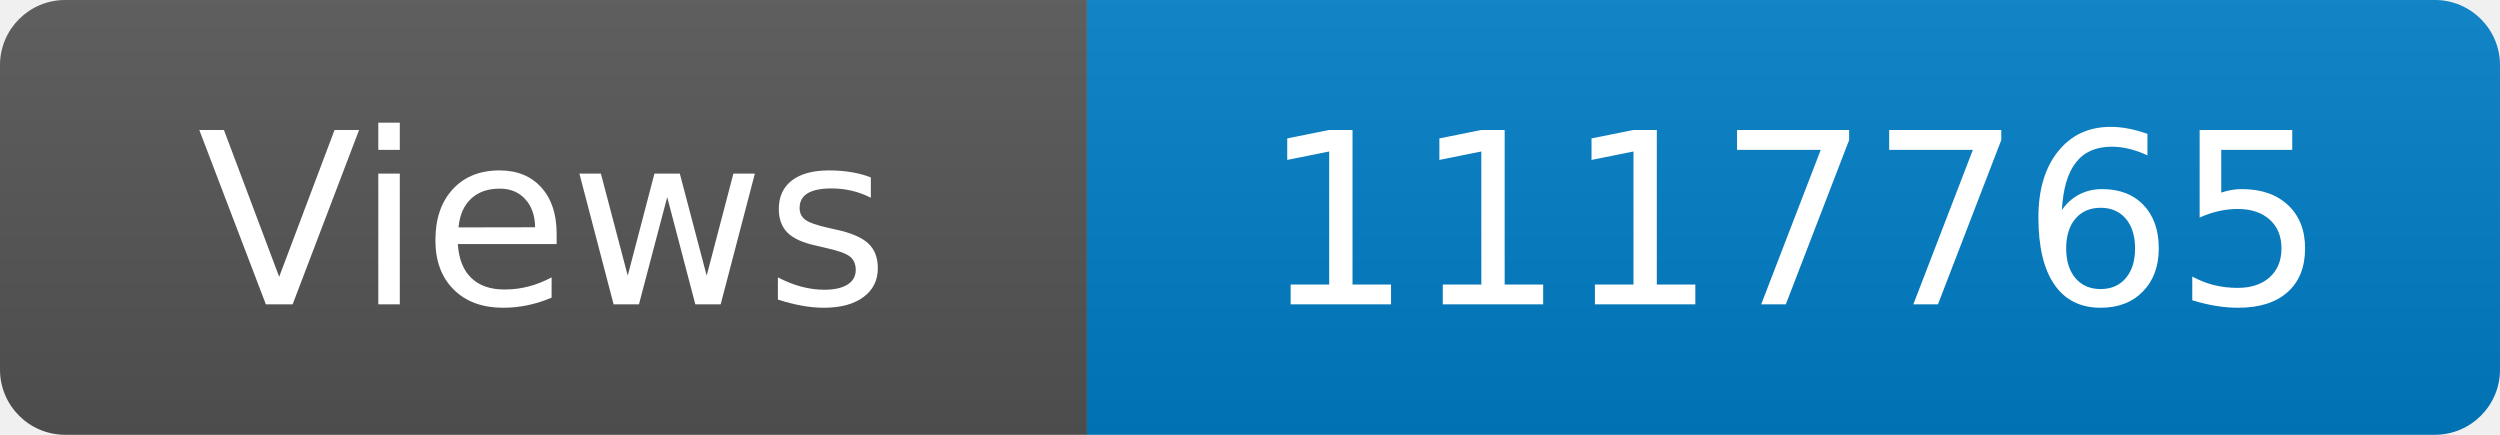
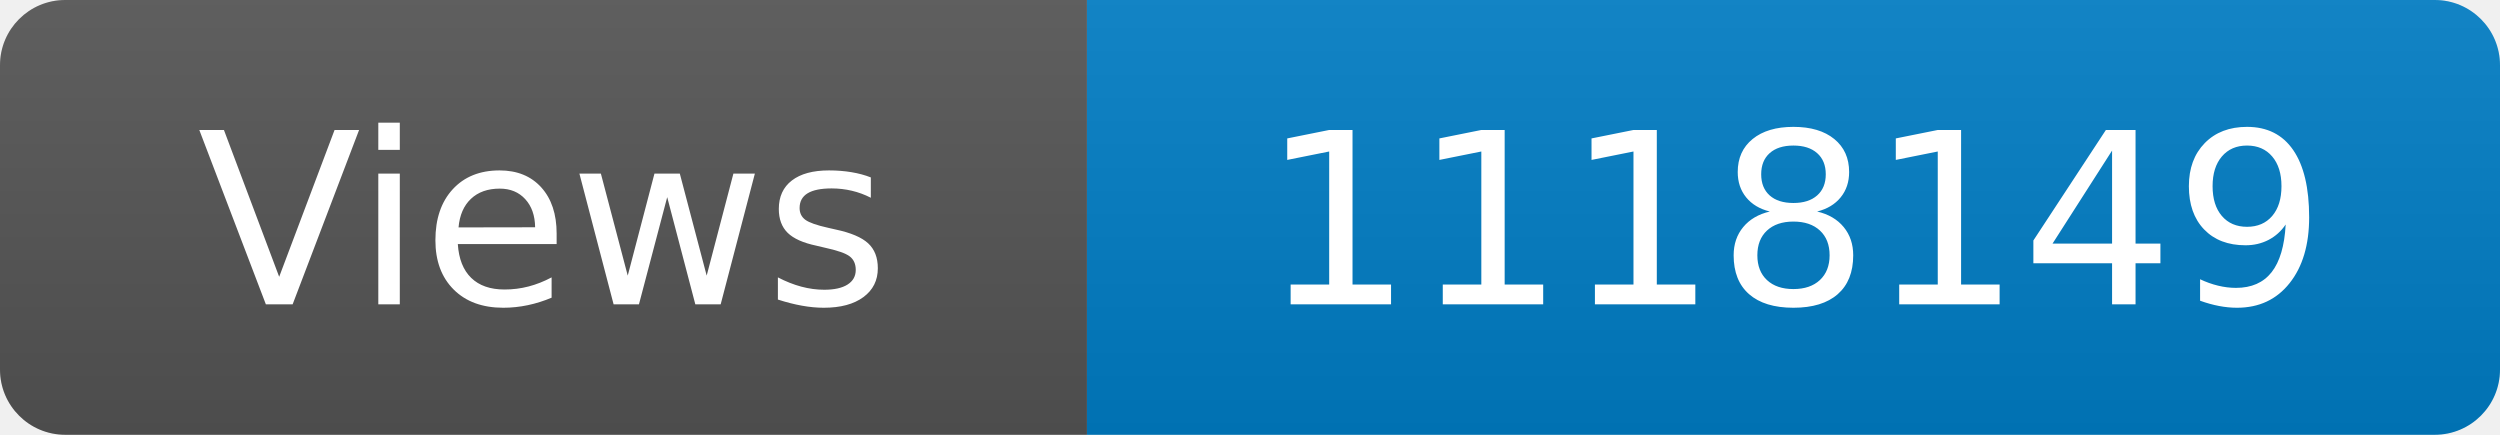
<svg xmlns="http://www.w3.org/2000/svg" width="115" height="20" role="img" aria-label="Maintained?: yes">
  <linearGradient id="s" x2="0" y2="100%">
    <stop offset="0" stop-color="#bbb" stop-opacity=".1" />
    <stop offset="1" stop-opacity=".1" />
  </linearGradient>
  <clipPath id="r">
    <rect width="115" height="20" rx="3" fill="#fff" />
  </clipPath>
  <g clip-path="url(#r)">
    <rect width="50" height="20" fill="#555" />
    <rect x="50" width="160" height="20" fill="#007ec6" />
    <rect width="115" height="20" fill="url(#s)" />
  </g>
  <g fill="#fff" text-anchor="middle" font-family="Verdana,Geneva,DejaVu Sans,sans-serif" font-size="110">
    <text x="250" y="140" transform="scale(.1)" fill="#fff">Views</text>
-     <text x="825" y="140" transform="scale(.1)" fill="#fff">1117765</text>
+     <text x="825" y="140" transform="scale(.1)" fill="#fff">1118149</text>
  </g>
</svg>
